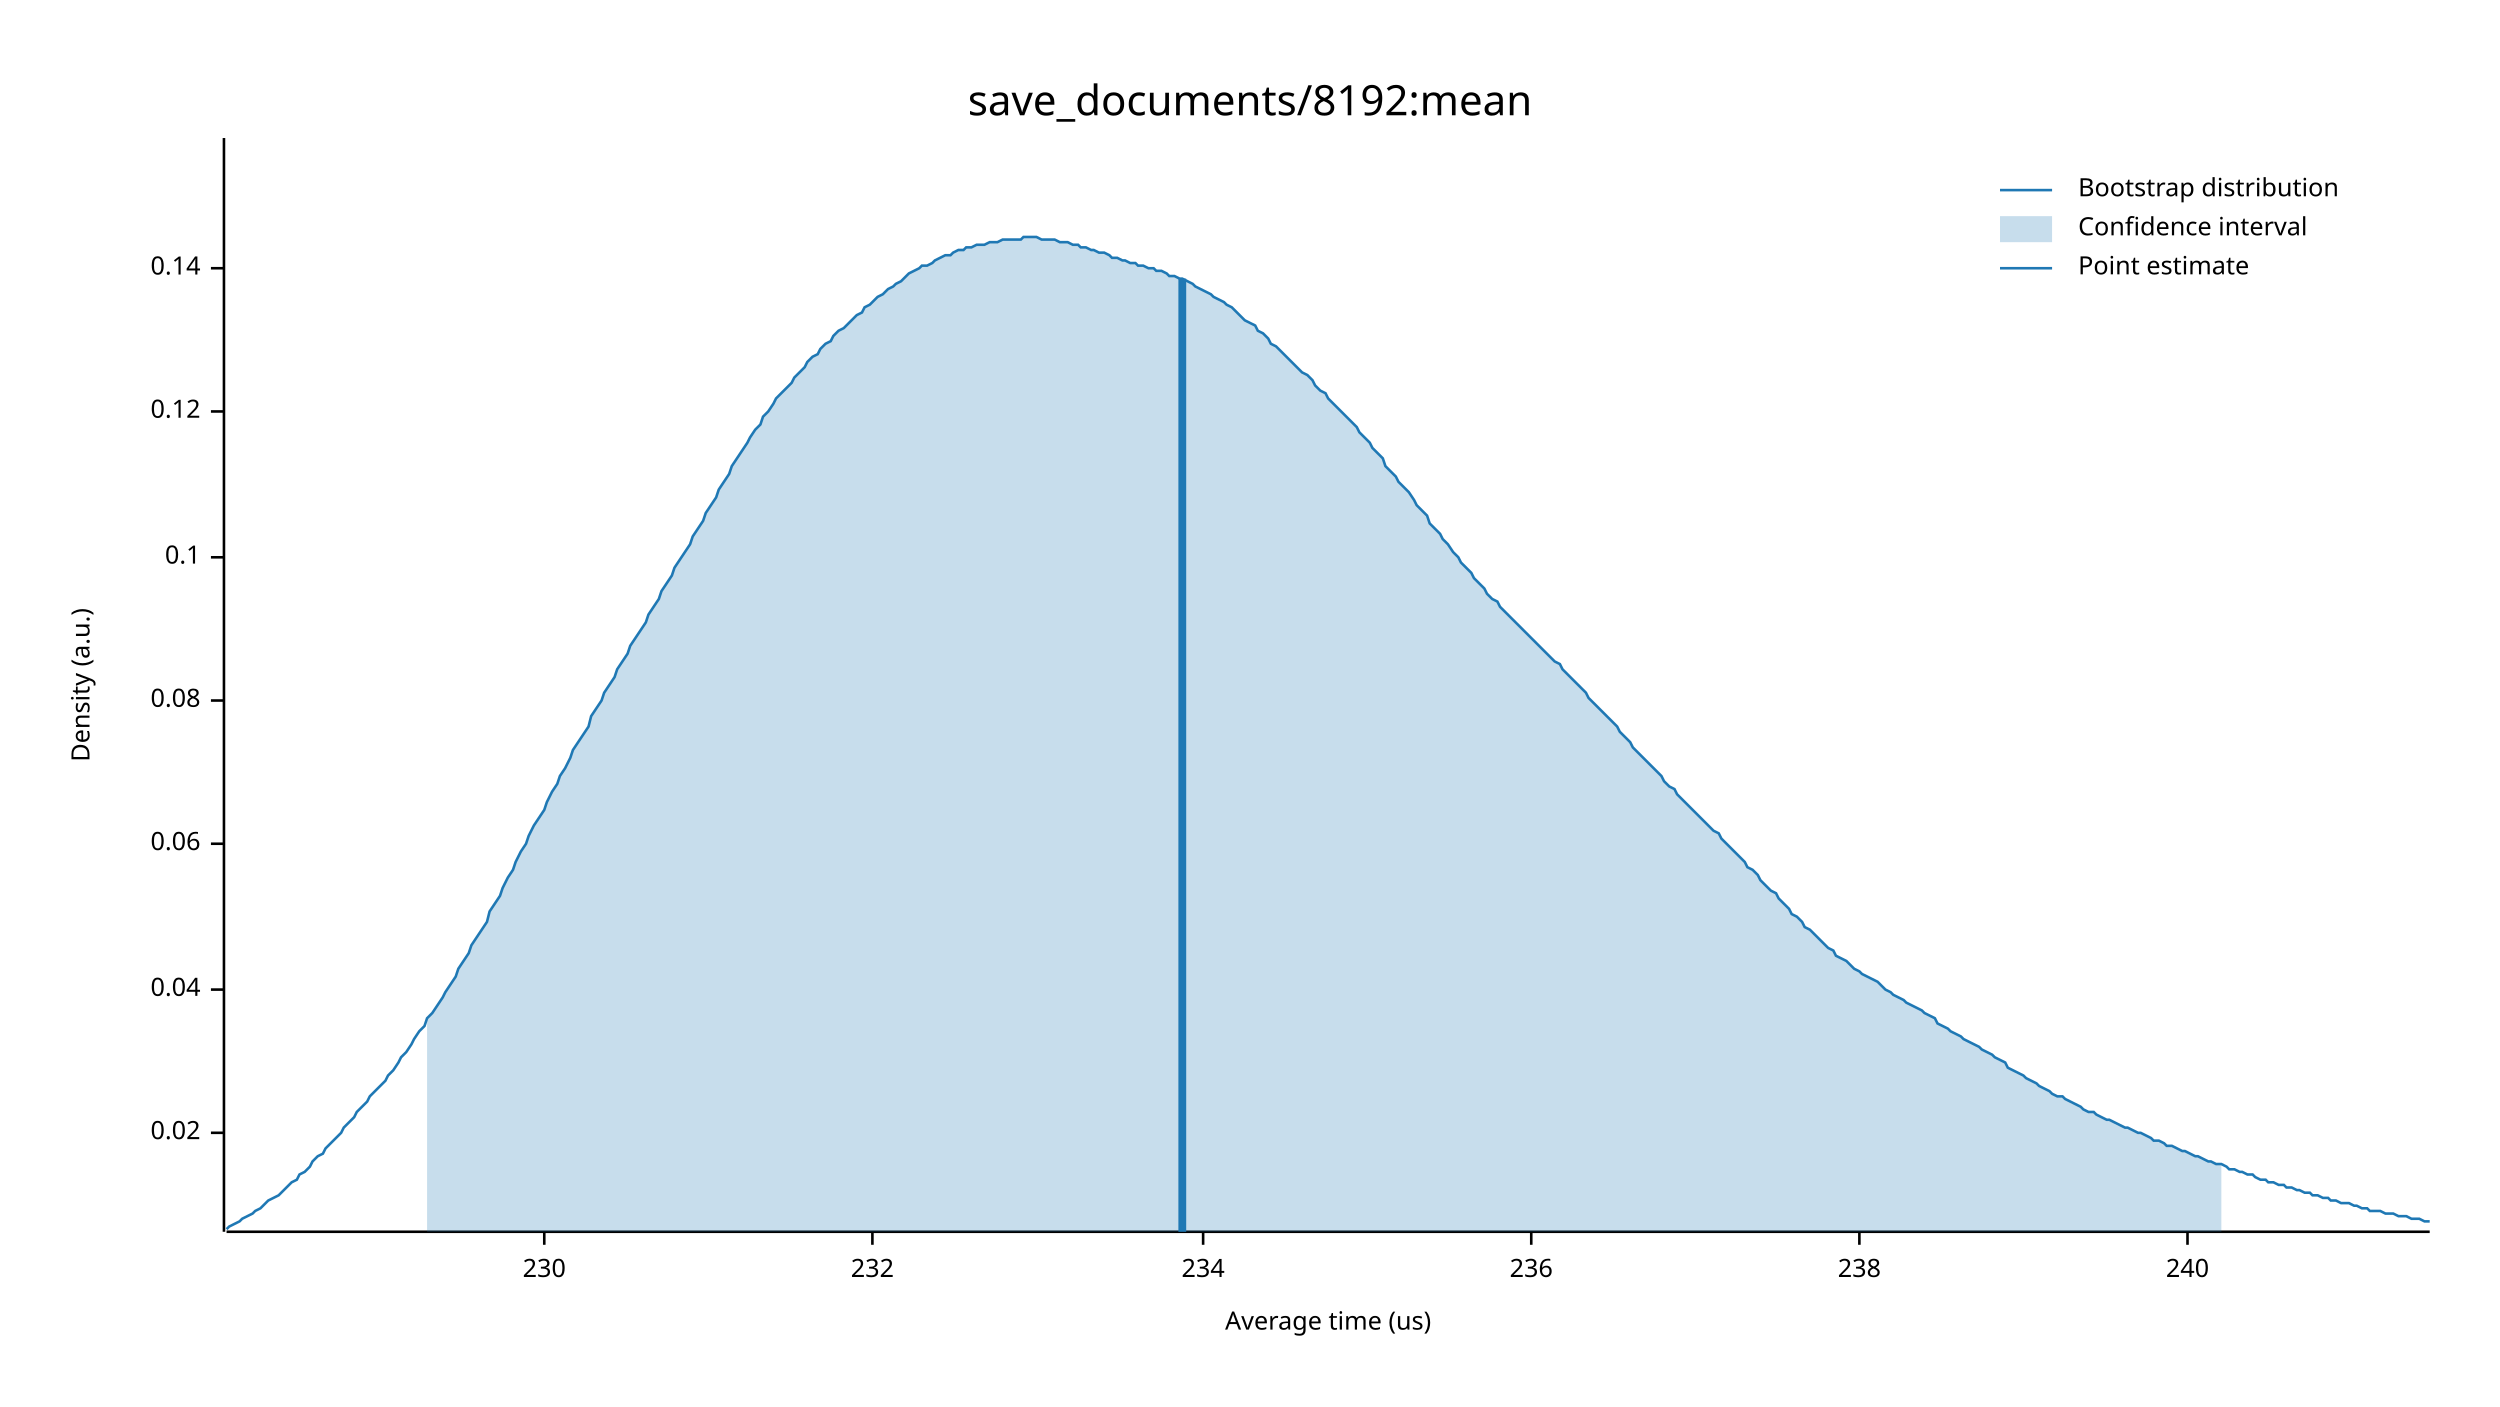
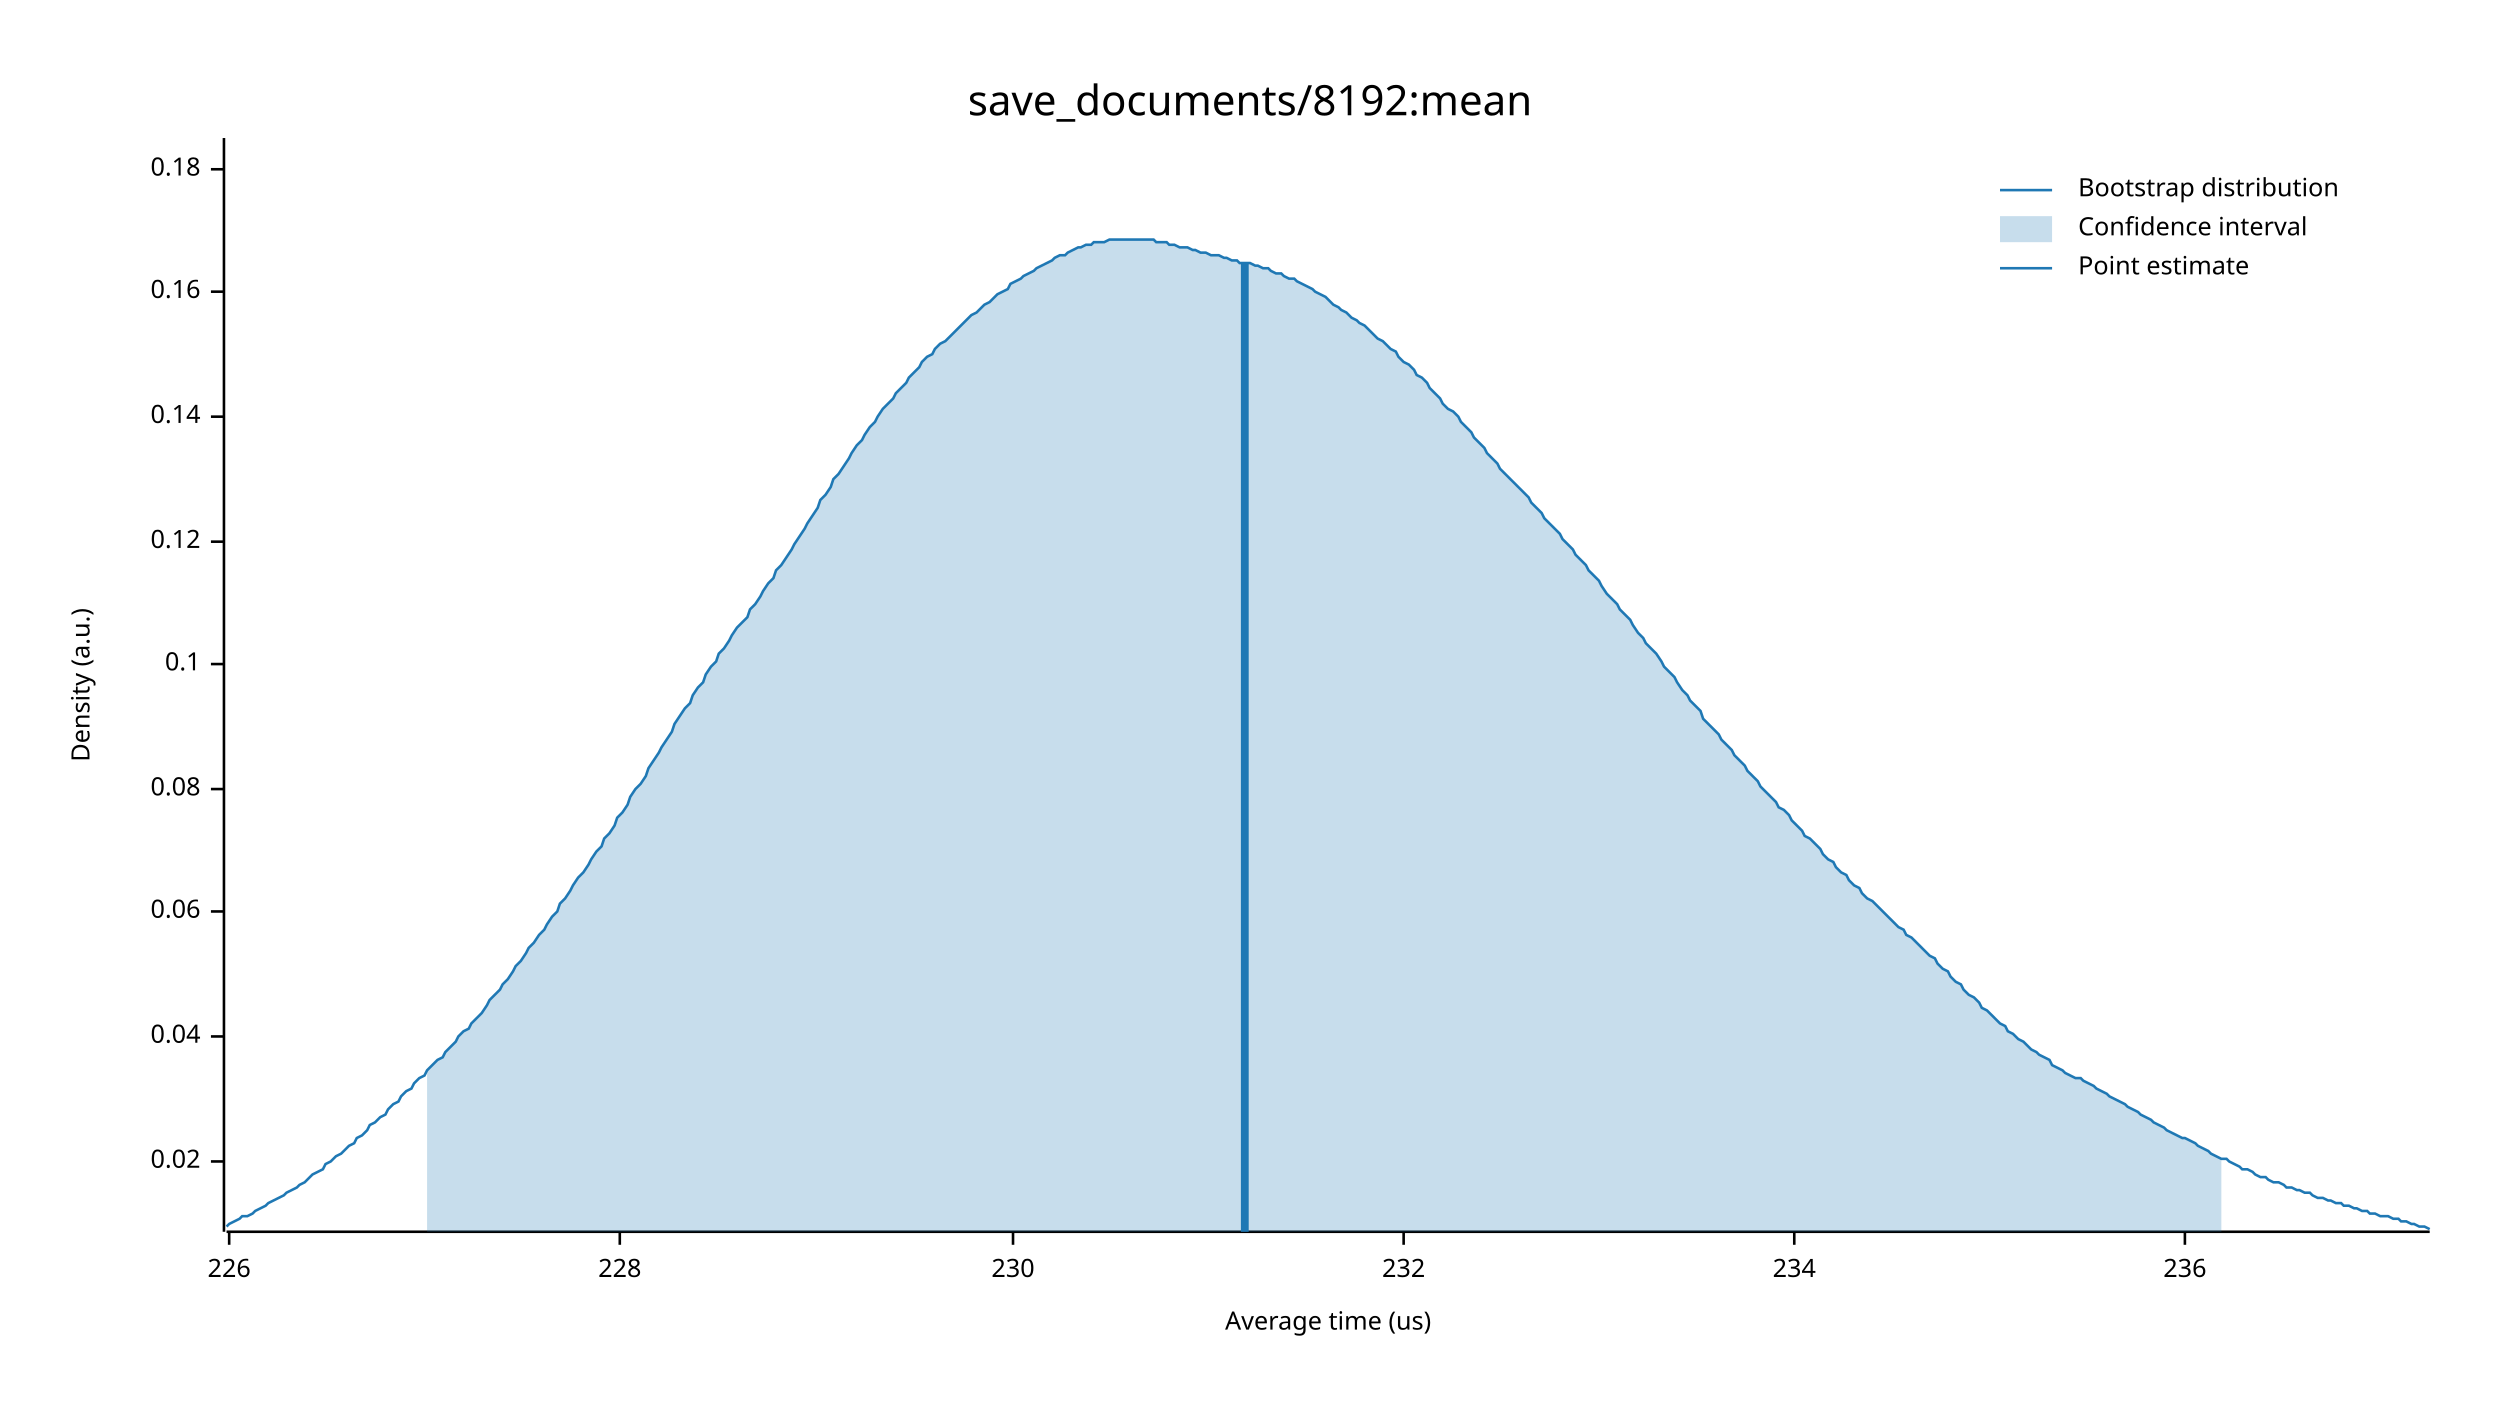
<svg xmlns="http://www.w3.org/2000/svg" width="960" height="540" viewBox="0 0 960 540">
  <text x="480" y="32" dy="0.76em" text-anchor="middle" font-family="sans-serif" font-size="16.129" opacity="1" fill="#000000">
save_documents/8192:mean
</text>
  <text x="27" y="263" dy="0.76em" text-anchor="middle" font-family="sans-serif" font-size="9.677" opacity="1" fill="#000000" transform="rotate(270, 27, 263)">
Density (a.u.)
</text>
  <text x="510" y="513" dy="-0.5ex" text-anchor="middle" font-family="sans-serif" font-size="9.677" opacity="1" fill="#000000">
Average time (us)
</text>
  <polyline fill="none" opacity="1" stroke="#000000" stroke-width="1" points="86,53 86,473 " />
-   <text x="77" y="435" dy="0.5ex" text-anchor="end" font-family="sans-serif" font-size="9.677" opacity="1" fill="#000000">
+   <text x="77" y="446" dy="0.5ex" text-anchor="end" font-family="sans-serif" font-size="9.677" opacity="1" fill="#000000">
0.02
</text>
-   <polyline fill="none" opacity="1" stroke="#000000" stroke-width="1" points="81,435 86,435 " />
-   <text x="77" y="380" dy="0.5ex" text-anchor="end" font-family="sans-serif" font-size="9.677" opacity="1" fill="#000000">
+   <polyline fill="none" opacity="1" stroke="#000000" stroke-width="1" points="81,446 86,446 " />
+   <text x="77" y="398" dy="0.5ex" text-anchor="end" font-family="sans-serif" font-size="9.677" opacity="1" fill="#000000">
0.04
</text>
-   <polyline fill="none" opacity="1" stroke="#000000" stroke-width="1" points="81,380 86,380 " />
-   <text x="77" y="324" dy="0.5ex" text-anchor="end" font-family="sans-serif" font-size="9.677" opacity="1" fill="#000000">
+   <polyline fill="none" opacity="1" stroke="#000000" stroke-width="1" points="81,398 86,398 " />
+   <text x="77" y="350" dy="0.5ex" text-anchor="end" font-family="sans-serif" font-size="9.677" opacity="1" fill="#000000">
0.06
</text>
-   <polyline fill="none" opacity="1" stroke="#000000" stroke-width="1" points="81,324 86,324 " />
-   <text x="77" y="269" dy="0.5ex" text-anchor="end" font-family="sans-serif" font-size="9.677" opacity="1" fill="#000000">
+   <polyline fill="none" opacity="1" stroke="#000000" stroke-width="1" points="81,350 86,350 " />
+   <text x="77" y="303" dy="0.5ex" text-anchor="end" font-family="sans-serif" font-size="9.677" opacity="1" fill="#000000">
0.08
</text>
-   <polyline fill="none" opacity="1" stroke="#000000" stroke-width="1" points="81,269 86,269 " />
-   <text x="77" y="214" dy="0.5ex" text-anchor="end" font-family="sans-serif" font-size="9.677" opacity="1" fill="#000000">
+   <polyline fill="none" opacity="1" stroke="#000000" stroke-width="1" points="81,303 86,303 " />
+   <text x="77" y="255" dy="0.5ex" text-anchor="end" font-family="sans-serif" font-size="9.677" opacity="1" fill="#000000">
0.1
</text>
-   <polyline fill="none" opacity="1" stroke="#000000" stroke-width="1" points="81,214 86,214 " />
-   <text x="77" y="158" dy="0.5ex" text-anchor="end" font-family="sans-serif" font-size="9.677" opacity="1" fill="#000000">
+   <polyline fill="none" opacity="1" stroke="#000000" stroke-width="1" points="81,255 86,255 " />
+   <text x="77" y="208" dy="0.5ex" text-anchor="end" font-family="sans-serif" font-size="9.677" opacity="1" fill="#000000">
0.12
</text>
-   <polyline fill="none" opacity="1" stroke="#000000" stroke-width="1" points="81,158 86,158 " />
-   <text x="77" y="103" dy="0.5ex" text-anchor="end" font-family="sans-serif" font-size="9.677" opacity="1" fill="#000000">
+   <polyline fill="none" opacity="1" stroke="#000000" stroke-width="1" points="81,208 86,208 " />
+   <text x="77" y="160" dy="0.5ex" text-anchor="end" font-family="sans-serif" font-size="9.677" opacity="1" fill="#000000">
0.14
</text>
-   <polyline fill="none" opacity="1" stroke="#000000" stroke-width="1" points="81,103 86,103 " />
+   <polyline fill="none" opacity="1" stroke="#000000" stroke-width="1" points="81,160 86,160 " />
+   <text x="77" y="112" dy="0.5ex" text-anchor="end" font-family="sans-serif" font-size="9.677" opacity="1" fill="#000000">
+ 0.16
+ </text>
+   <polyline fill="none" opacity="1" stroke="#000000" stroke-width="1" points="81,112 86,112 " />
+   <text x="77" y="65" dy="0.5ex" text-anchor="end" font-family="sans-serif" font-size="9.677" opacity="1" fill="#000000">
+ 0.18
+ </text>
+   <polyline fill="none" opacity="1" stroke="#000000" stroke-width="1" points="81,65 86,65 " />
  <polyline fill="none" opacity="1" stroke="#000000" stroke-width="1" points="87,473 933,473 " />
-   <text x="209" y="483" dy="0.76em" text-anchor="middle" font-family="sans-serif" font-size="9.677" opacity="1" fill="#000000">
+   <text x="88" y="483" dy="0.76em" text-anchor="middle" font-family="sans-serif" font-size="9.677" opacity="1" fill="#000000">
+ 226
+ </text>
+   <polyline fill="none" opacity="1" stroke="#000000" stroke-width="1" points="88,473 88,478 " />
+   <text x="238" y="483" dy="0.76em" text-anchor="middle" font-family="sans-serif" font-size="9.677" opacity="1" fill="#000000">
+ 228
+ </text>
+   <polyline fill="none" opacity="1" stroke="#000000" stroke-width="1" points="238,473 238,478 " />
+   <text x="389" y="483" dy="0.76em" text-anchor="middle" font-family="sans-serif" font-size="9.677" opacity="1" fill="#000000">
230
</text>
-   <polyline fill="none" opacity="1" stroke="#000000" stroke-width="1" points="209,473 209,478 " />
-   <text x="335" y="483" dy="0.76em" text-anchor="middle" font-family="sans-serif" font-size="9.677" opacity="1" fill="#000000">
+   <polyline fill="none" opacity="1" stroke="#000000" stroke-width="1" points="389,473 389,478 " />
+   <text x="539" y="483" dy="0.76em" text-anchor="middle" font-family="sans-serif" font-size="9.677" opacity="1" fill="#000000">
232
</text>
-   <polyline fill="none" opacity="1" stroke="#000000" stroke-width="1" points="335,473 335,478 " />
-   <text x="462" y="483" dy="0.76em" text-anchor="middle" font-family="sans-serif" font-size="9.677" opacity="1" fill="#000000">
+   <polyline fill="none" opacity="1" stroke="#000000" stroke-width="1" points="539,473 539,478 " />
+   <text x="689" y="483" dy="0.76em" text-anchor="middle" font-family="sans-serif" font-size="9.677" opacity="1" fill="#000000">
234
</text>
-   <polyline fill="none" opacity="1" stroke="#000000" stroke-width="1" points="462,473 462,478 " />
-   <text x="588" y="483" dy="0.76em" text-anchor="middle" font-family="sans-serif" font-size="9.677" opacity="1" fill="#000000">
+   <polyline fill="none" opacity="1" stroke="#000000" stroke-width="1" points="689,473 689,478 " />
+   <text x="839" y="483" dy="0.76em" text-anchor="middle" font-family="sans-serif" font-size="9.677" opacity="1" fill="#000000">
236
</text>
-   <polyline fill="none" opacity="1" stroke="#000000" stroke-width="1" points="588,473 588,478 " />
-   <text x="714" y="483" dy="0.76em" text-anchor="middle" font-family="sans-serif" font-size="9.677" opacity="1" fill="#000000">
- 238
- </text>
-   <polyline fill="none" opacity="1" stroke="#000000" stroke-width="1" points="714,473 714,478 " />
-   <text x="840" y="483" dy="0.76em" text-anchor="middle" font-family="sans-serif" font-size="9.677" opacity="1" fill="#000000">
- 240
- </text>
-   <polyline fill="none" opacity="1" stroke="#000000" stroke-width="1" points="840,473 840,478 " />
-   <polyline fill="none" opacity="1" stroke="#1F78B4" stroke-width="1" points="87,472 88,471 90,470 92,469 93,468 95,467 97,466 98,465 100,464 102,462 103,461 105,460 107,459 109,457 110,456 112,454 114,453 115,451 117,450 119,448 120,446 122,444 124,443 125,441 127,439 129,437 131,435 132,433 134,431 136,429 137,427 139,425 141,423 142,421 144,419 146,417 148,415 149,413 151,411 153,408 154,406 156,404 158,401 159,399 161,396 163,394 164,391 166,389 168,386 170,383 171,381 173,378 175,375 176,372 178,369 180,366 181,363 183,360 185,357 187,354 188,350 190,347 192,344 193,341 195,337 197,334 198,331 200,327 202,324 203,321 205,317 207,314 209,311 210,308 212,304 214,301 215,298 217,295 219,291 220,288 222,285 224,282 226,279 227,275 229,272 231,269 232,266 234,263 236,260 237,257 239,254 241,251 242,248 244,245 246,242 248,239 249,236 251,233 253,230 254,227 256,224 258,221 259,218 261,215 263,212 265,209 266,206 268,203 270,200 271,197 273,194 275,191 276,188 278,185 280,182 281,179 283,176 285,173 287,170 288,168 290,165 292,163 293,160 295,158 297,155 298,153 300,151 302,149 304,147 305,145 307,143 309,141 310,139 312,137 314,136 315,134 317,132 319,131 320,129 322,127 324,126 326,124 327,123 329,121 331,120 332,118 334,117 336,115 337,114 339,113 341,111 343,110 344,109 346,108 348,106 349,105 351,104 353,103 354,102 356,102 358,101 359,100 361,99 363,98 365,98 366,97 368,96 370,96 371,95 373,95 375,94 376,94 378,94 380,93 381,93 383,93 385,92 387,92 388,92 390,92 392,92 393,91 395,91 397,91 398,91 400,92 402,92 404,92 405,92 407,93 409,93 410,93 412,94 414,94 415,95 417,95 419,96 420,96 422,97 424,97 426,98 427,99 429,99 431,100 432,100 434,101 436,101 437,102 439,102 441,103 443,103 444,104 446,104 448,105 449,106 451,106 453,107 454,107 456,108 458,109 459,110 461,111 463,112 465,113 466,114 468,115 470,116 471,117 473,118 475,120 476,121 478,123 480,124 482,125 483,127 485,128 487,130 488,132 490,133 492,135 493,136 495,138 497,140 498,141 500,143 502,144 504,146 505,148 507,150 509,151 510,153 512,155 514,157 515,158 517,160 519,162 521,164 522,166 524,168 526,170 527,172 529,174 531,176 532,179 534,181 536,183 537,185 539,187 541,189 543,192 544,194 546,196 548,198 549,201 551,203 553,205 554,207 556,209 558,212 560,214 561,216 563,218 565,220 566,222 568,224 570,226 571,228 573,230 575,231 576,233 578,235 580,237 582,239 583,240 585,242 587,244 588,245 590,247 592,249 593,250 595,252 597,254 599,255 600,257 602,259 604,261 605,262 607,264 609,266 610,268 612,270 614,272 615,273 617,275 619,277 621,279 622,281 624,283 626,285 627,287 629,289 631,291 632,292 634,294 636,296 638,298 639,300 641,302 643,303 644,305 646,307 648,309 649,310 651,312 653,314 654,315 656,317 658,319 660,320 661,322 663,324 665,326 666,327 668,329 670,331 671,333 673,334 675,336 676,338 678,340 680,342 682,343 683,345 685,347 687,349 688,351 690,352 692,354 693,356 695,357 697,359 699,361 700,362 702,364 704,365 705,367 707,368 709,369 710,370 712,372 714,373 715,374 717,375 719,376 721,377 722,378 724,380 726,381 727,382 729,383 731,384 732,385 734,386 736,387 738,388 739,389 741,390 743,391 744,393 746,394 748,395 749,396 751,397 753,398 754,399 756,400 758,401 760,402 761,403 763,404 765,405 766,406 768,407 770,408 771,410 773,411 775,412 777,413 778,414 780,415 782,416 783,417 785,418 787,419 788,420 790,421 792,421 793,422 795,423 797,424 799,425 800,426 802,427 804,427 805,428 807,429 809,430 810,430 812,431 814,432 816,433 817,433 819,434 821,435 822,435 824,436 826,437 827,438 829,438 831,439 832,440 834,440 836,441 838,442 839,442 841,443 843,444 844,444 846,445 848,446 849,446 851,447 853,447 855,448 856,449 858,449 860,450 861,450 863,451 865,451 866,452 868,453 870,453 871,454 873,454 875,455 877,455 878,456 880,456 882,457 883,457 885,458 887,458 888,459 890,459 892,460 894,460 895,461 897,461 899,462 900,462 902,462 904,463 905,463 907,464 909,464 910,465 912,465 914,465 916,466 917,466 919,466 921,467 922,467 924,467 926,468 927,468 929,468 931,469 933,469 " />
-   <polygon opacity="0.25" fill="#1F78B4" points="164,391 166,389 168,386 170,383 171,381 173,378 175,375 176,372 178,369 180,366 181,363 183,360 185,357 187,354 188,350 190,347 192,344 193,341 195,337 197,334 198,331 200,327 202,324 203,321 205,317 207,314 209,311 210,308 212,304 214,301 215,298 217,295 219,291 220,288 222,285 224,282 226,279 227,275 229,272 231,269 232,266 234,263 236,260 237,257 239,254 241,251 242,248 244,245 246,242 248,239 249,236 251,233 253,230 254,227 256,224 258,221 259,218 261,215 263,212 265,209 266,206 268,203 270,200 271,197 273,194 275,191 276,188 278,185 280,182 281,179 283,176 285,173 287,170 288,168 290,165 292,163 293,160 295,158 297,155 298,153 300,151 302,149 304,147 305,145 307,143 309,141 310,139 312,137 314,136 315,134 317,132 319,131 320,129 322,127 324,126 326,124 327,123 329,121 331,120 332,118 334,117 336,115 337,114 339,113 341,111 343,110 344,109 346,108 348,106 349,105 351,104 353,103 354,102 356,102 358,101 359,100 361,99 363,98 365,98 366,97 368,96 370,96 371,95 373,95 375,94 376,94 378,94 380,93 381,93 383,93 385,92 387,92 388,92 390,92 392,92 393,91 395,91 397,91 398,91 400,92 402,92 404,92 405,92 407,93 409,93 410,93 412,94 414,94 415,95 417,95 419,96 420,96 422,97 424,97 426,98 427,99 429,99 431,100 432,100 434,101 436,101 437,102 439,102 441,103 443,103 444,104 446,104 448,105 449,106 451,106 453,107 454,107 456,108 458,109 459,110 461,111 463,112 465,113 466,114 468,115 470,116 471,117 473,118 475,120 476,121 478,123 480,124 482,125 483,127 485,128 487,130 488,132 490,133 492,135 493,136 495,138 497,140 498,141 500,143 502,144 504,146 505,148 507,150 509,151 510,153 512,155 514,157 515,158 517,160 519,162 521,164 522,166 524,168 526,170 527,172 529,174 531,176 532,179 534,181 536,183 537,185 539,187 541,189 543,192 544,194 546,196 548,198 549,201 551,203 553,205 554,207 556,209 558,212 560,214 561,216 563,218 565,220 566,222 568,224 570,226 571,228 573,230 575,231 576,233 578,235 580,237 582,239 583,240 585,242 587,244 588,245 590,247 592,249 593,250 595,252 597,254 599,255 600,257 602,259 604,261 605,262 607,264 609,266 610,268 612,270 614,272 615,273 617,275 619,277 621,279 622,281 624,283 626,285 627,287 629,289 631,291 632,292 634,294 636,296 638,298 639,300 641,302 643,303 644,305 646,307 648,309 649,310 651,312 653,314 654,315 656,317 658,319 660,320 661,322 663,324 665,326 666,327 668,329 670,331 671,333 673,334 675,336 676,338 678,340 680,342 682,343 683,345 685,347 687,349 688,351 690,352 692,354 693,356 695,357 697,359 699,361 700,362 702,364 704,365 705,367 707,368 709,369 710,370 712,372 714,373 715,374 717,375 719,376 721,377 722,378 724,380 726,381 727,382 729,383 731,384 732,385 734,386 736,387 738,388 739,389 741,390 743,391 744,393 746,394 748,395 749,396 751,397 753,398 754,399 756,400 758,401 760,402 761,403 763,404 765,405 766,406 768,407 770,408 771,410 773,411 775,412 777,413 778,414 780,415 782,416 783,417 785,418 787,419 788,420 790,421 792,421 793,422 795,423 797,424 799,425 800,426 802,427 804,427 805,428 807,429 809,430 810,430 812,431 814,432 816,433 817,433 819,434 821,435 822,435 824,436 826,437 827,438 829,438 831,439 832,440 834,440 836,441 838,442 839,442 841,443 843,444 844,444 846,445 848,446 849,446 851,447 853,447 853,473 164,473 " />
-   <polyline fill="none" opacity="1" stroke="#1F78B4" stroke-width="3" points="454,473 454,107 " />
+   <polyline fill="none" opacity="1" stroke="#000000" stroke-width="1" points="839,473 839,478 " />
+   <polyline fill="none" opacity="1" stroke="#1F78B4" stroke-width="1" points="87,471 88,470 90,469 92,468 93,467 95,467 97,466 98,465 100,464 102,463 103,462 105,461 107,460 109,459 110,458 112,457 114,456 115,455 117,454 119,452 120,451 122,450 124,449 125,447 127,446 129,444 131,443 132,442 134,440 136,439 137,437 139,436 141,434 142,432 144,431 146,429 148,428 149,426 151,424 153,423 154,421 156,419 158,418 159,416 161,414 163,413 164,411 166,409 168,407 170,406 171,404 173,402 175,400 176,398 178,396 180,395 181,393 183,391 185,389 187,386 188,384 190,382 192,380 193,378 195,376 197,373 198,371 200,369 202,366 203,364 205,362 207,359 209,357 210,355 212,352 214,350 215,347 217,345 219,342 220,340 222,337 224,335 226,332 227,330 229,327 231,325 232,322 234,320 236,317 237,314 239,312 241,309 242,306 244,303 246,301 248,298 249,295 251,292 253,289 254,287 256,284 258,281 259,278 261,275 263,272 265,270 266,267 268,264 270,262 271,259 273,256 275,254 276,251 278,249 280,246 281,244 283,241 285,239 287,237 288,234 290,232 292,229 293,227 295,224 297,222 298,219 300,217 302,214 304,211 305,209 307,206 309,203 310,201 312,198 314,195 315,192 317,190 319,187 320,184 322,182 324,179 326,176 327,174 329,171 331,169 332,167 334,164 336,162 337,160 339,157 341,155 343,153 344,151 346,149 348,147 349,145 351,143 353,141 354,139 356,137 358,136 359,134 361,132 363,131 365,129 366,128 368,126 370,124 371,123 373,121 375,120 376,119 378,117 380,116 381,115 383,113 385,112 387,111 388,109 390,108 392,107 393,106 395,105 397,104 398,103 400,102 402,101 404,100 405,99 407,98 409,98 410,97 412,96 414,95 415,95 417,94 419,94 420,93 422,93 424,93 426,92 427,92 429,92 431,92 432,92 434,92 436,92 437,92 439,92 441,92 443,92 444,93 446,93 448,93 449,94 451,94 453,95 454,95 456,95 458,96 459,96 461,97 463,97 465,98 466,98 468,98 470,99 471,99 473,100 475,100 476,101 478,101 480,101 482,102 483,102 485,103 487,103 488,104 490,105 492,105 493,106 495,107 497,107 498,108 500,109 502,110 504,111 505,112 507,113 509,114 510,115 512,117 514,118 515,119 517,120 519,122 521,123 522,124 524,125 526,127 527,128 529,130 531,131 532,132 534,134 536,135 537,137 539,139 541,140 543,142 544,144 546,145 548,147 549,149 551,151 553,153 554,155 556,157 558,158 560,160 561,162 563,164 565,166 566,168 568,170 570,172 571,174 573,176 575,178 576,180 578,182 580,184 582,186 583,187 585,189 587,191 588,193 590,195 592,197 593,199 595,201 597,203 599,205 600,207 602,209 604,211 605,213 607,215 609,217 610,219 612,221 614,223 615,225 617,228 619,230 621,232 622,234 624,236 626,238 627,240 629,243 631,245 632,247 634,249 636,251 638,254 639,256 641,258 643,260 644,262 646,265 648,267 649,269 651,271 653,273 654,276 656,278 658,280 660,282 661,284 663,286 665,288 666,290 668,292 670,294 671,296 673,298 675,300 676,302 678,304 680,306 682,308 683,310 685,311 687,313 688,315 690,317 692,319 693,321 695,322 697,324 699,326 700,328 702,330 704,331 705,333 707,335 709,336 710,338 712,340 714,341 715,343 717,345 719,346 721,348 722,349 724,351 726,353 727,354 729,356 731,357 732,359 734,360 736,362 738,364 739,365 741,367 743,368 744,370 746,372 748,373 749,375 751,377 753,378 754,380 756,382 758,383 760,385 761,387 763,388 765,390 766,391 768,393 770,394 771,396 773,397 775,399 777,400 778,401 780,403 782,404 783,405 785,406 787,407 788,409 790,410 792,411 793,412 795,413 797,414 799,414 800,415 802,416 804,417 805,418 807,419 809,420 810,421 812,422 814,423 816,424 817,425 819,426 821,427 822,428 824,429 826,430 827,431 829,432 831,433 832,434 834,435 836,436 838,437 839,437 841,438 843,439 844,440 846,441 848,442 849,443 851,444 853,445 855,445 856,446 858,447 860,448 861,449 863,449 865,450 866,451 868,452 870,452 871,453 873,454 875,454 877,455 878,456 880,456 882,457 883,457 885,458 887,458 888,459 890,460 892,460 894,461 895,461 897,462 899,462 900,463 902,463 904,464 905,464 907,465 909,465 910,466 912,466 914,467 916,467 917,467 919,468 921,468 922,469 924,469 926,470 927,470 929,471 931,471 933,472 " />
+   <polygon opacity="0.25" fill="#1F78B4" points="164,411 166,409 168,407 170,406 171,404 173,402 175,400 176,398 178,396 180,395 181,393 183,391 185,389 187,386 188,384 190,382 192,380 193,378 195,376 197,373 198,371 200,369 202,366 203,364 205,362 207,359 209,357 210,355 212,352 214,350 215,347 217,345 219,342 220,340 222,337 224,335 226,332 227,330 229,327 231,325 232,322 234,320 236,317 237,314 239,312 241,309 242,306 244,303 246,301 248,298 249,295 251,292 253,289 254,287 256,284 258,281 259,278 261,275 263,272 265,270 266,267 268,264 270,262 271,259 273,256 275,254 276,251 278,249 280,246 281,244 283,241 285,239 287,237 288,234 290,232 292,229 293,227 295,224 297,222 298,219 300,217 302,214 304,211 305,209 307,206 309,203 310,201 312,198 314,195 315,192 317,190 319,187 320,184 322,182 324,179 326,176 327,174 329,171 331,169 332,167 334,164 336,162 337,160 339,157 341,155 343,153 344,151 346,149 348,147 349,145 351,143 353,141 354,139 356,137 358,136 359,134 361,132 363,131 365,129 366,128 368,126 370,124 371,123 373,121 375,120 376,119 378,117 380,116 381,115 383,113 385,112 387,111 388,109 390,108 392,107 393,106 395,105 397,104 398,103 400,102 402,101 404,100 405,99 407,98 409,98 410,97 412,96 414,95 415,95 417,94 419,94 420,93 422,93 424,93 426,92 427,92 429,92 431,92 432,92 434,92 436,92 437,92 439,92 441,92 443,92 444,93 446,93 448,93 449,94 451,94 453,95 454,95 456,95 458,96 459,96 461,97 463,97 465,98 466,98 468,98 470,99 471,99 473,100 475,100 476,101 478,101 480,101 482,102 483,102 485,103 487,103 488,104 490,105 492,105 493,106 495,107 497,107 498,108 500,109 502,110 504,111 505,112 507,113 509,114 510,115 512,117 514,118 515,119 517,120 519,122 521,123 522,124 524,125 526,127 527,128 529,130 531,131 532,132 534,134 536,135 537,137 539,139 541,140 543,142 544,144 546,145 548,147 549,149 551,151 553,153 554,155 556,157 558,158 560,160 561,162 563,164 565,166 566,168 568,170 570,172 571,174 573,176 575,178 576,180 578,182 580,184 582,186 583,187 585,189 587,191 588,193 590,195 592,197 593,199 595,201 597,203 599,205 600,207 602,209 604,211 605,213 607,215 609,217 610,219 612,221 614,223 615,225 617,228 619,230 621,232 622,234 624,236 626,238 627,240 629,243 631,245 632,247 634,249 636,251 638,254 639,256 641,258 643,260 644,262 646,265 648,267 649,269 651,271 653,273 654,276 656,278 658,280 660,282 661,284 663,286 665,288 666,290 668,292 670,294 671,296 673,298 675,300 676,302 678,304 680,306 682,308 683,310 685,311 687,313 688,315 690,317 692,319 693,321 695,322 697,324 699,326 700,328 702,330 704,331 705,333 707,335 709,336 710,338 712,340 714,341 715,343 717,345 719,346 721,348 722,349 724,351 726,353 727,354 729,356 731,357 732,359 734,360 736,362 738,364 739,365 741,367 743,368 744,370 746,372 748,373 749,375 751,377 753,378 754,380 756,382 758,383 760,385 761,387 763,388 765,390 766,391 768,393 770,394 771,396 773,397 775,399 777,400 778,401 780,403 782,404 783,405 785,406 787,407 788,409 790,410 792,411 793,412 795,413 797,414 799,414 800,415 802,416 804,417 805,418 807,419 809,420 810,421 812,422 814,423 816,424 817,425 819,426 821,427 822,428 824,429 826,430 827,431 829,432 831,433 832,434 834,435 836,436 838,437 839,437 841,438 843,439 844,440 846,441 848,442 849,443 851,444 853,445 853,473 164,473 " />
+   <polyline fill="none" opacity="1" stroke="#1F78B4" stroke-width="3" points="478,473 478,101 " />
  <text x="798" y="68" dy="0.76em" text-anchor="start" font-family="sans-serif" font-size="9.677" opacity="1" fill="#000000">
Bootstrap distribution
</text>
  <text x="798" y="83" dy="0.76em" text-anchor="start" font-family="sans-serif" font-size="9.677" opacity="1" fill="#000000">
Confidence interval
</text>
  <text x="798" y="98" dy="0.76em" text-anchor="start" font-family="sans-serif" font-size="9.677" opacity="1" fill="#000000">
Point estimate
</text>
  <polyline fill="none" opacity="1" stroke="#1F78B4" stroke-width="1" points="768,73 788,73 " />
  <rect x="768" y="83" width="20" height="10" opacity="0.25" fill="#1F78B4" stroke="none" />
  <polyline fill="none" opacity="1" stroke="#1F78B4" stroke-width="1" points="768,103 788,103 " />
</svg>
